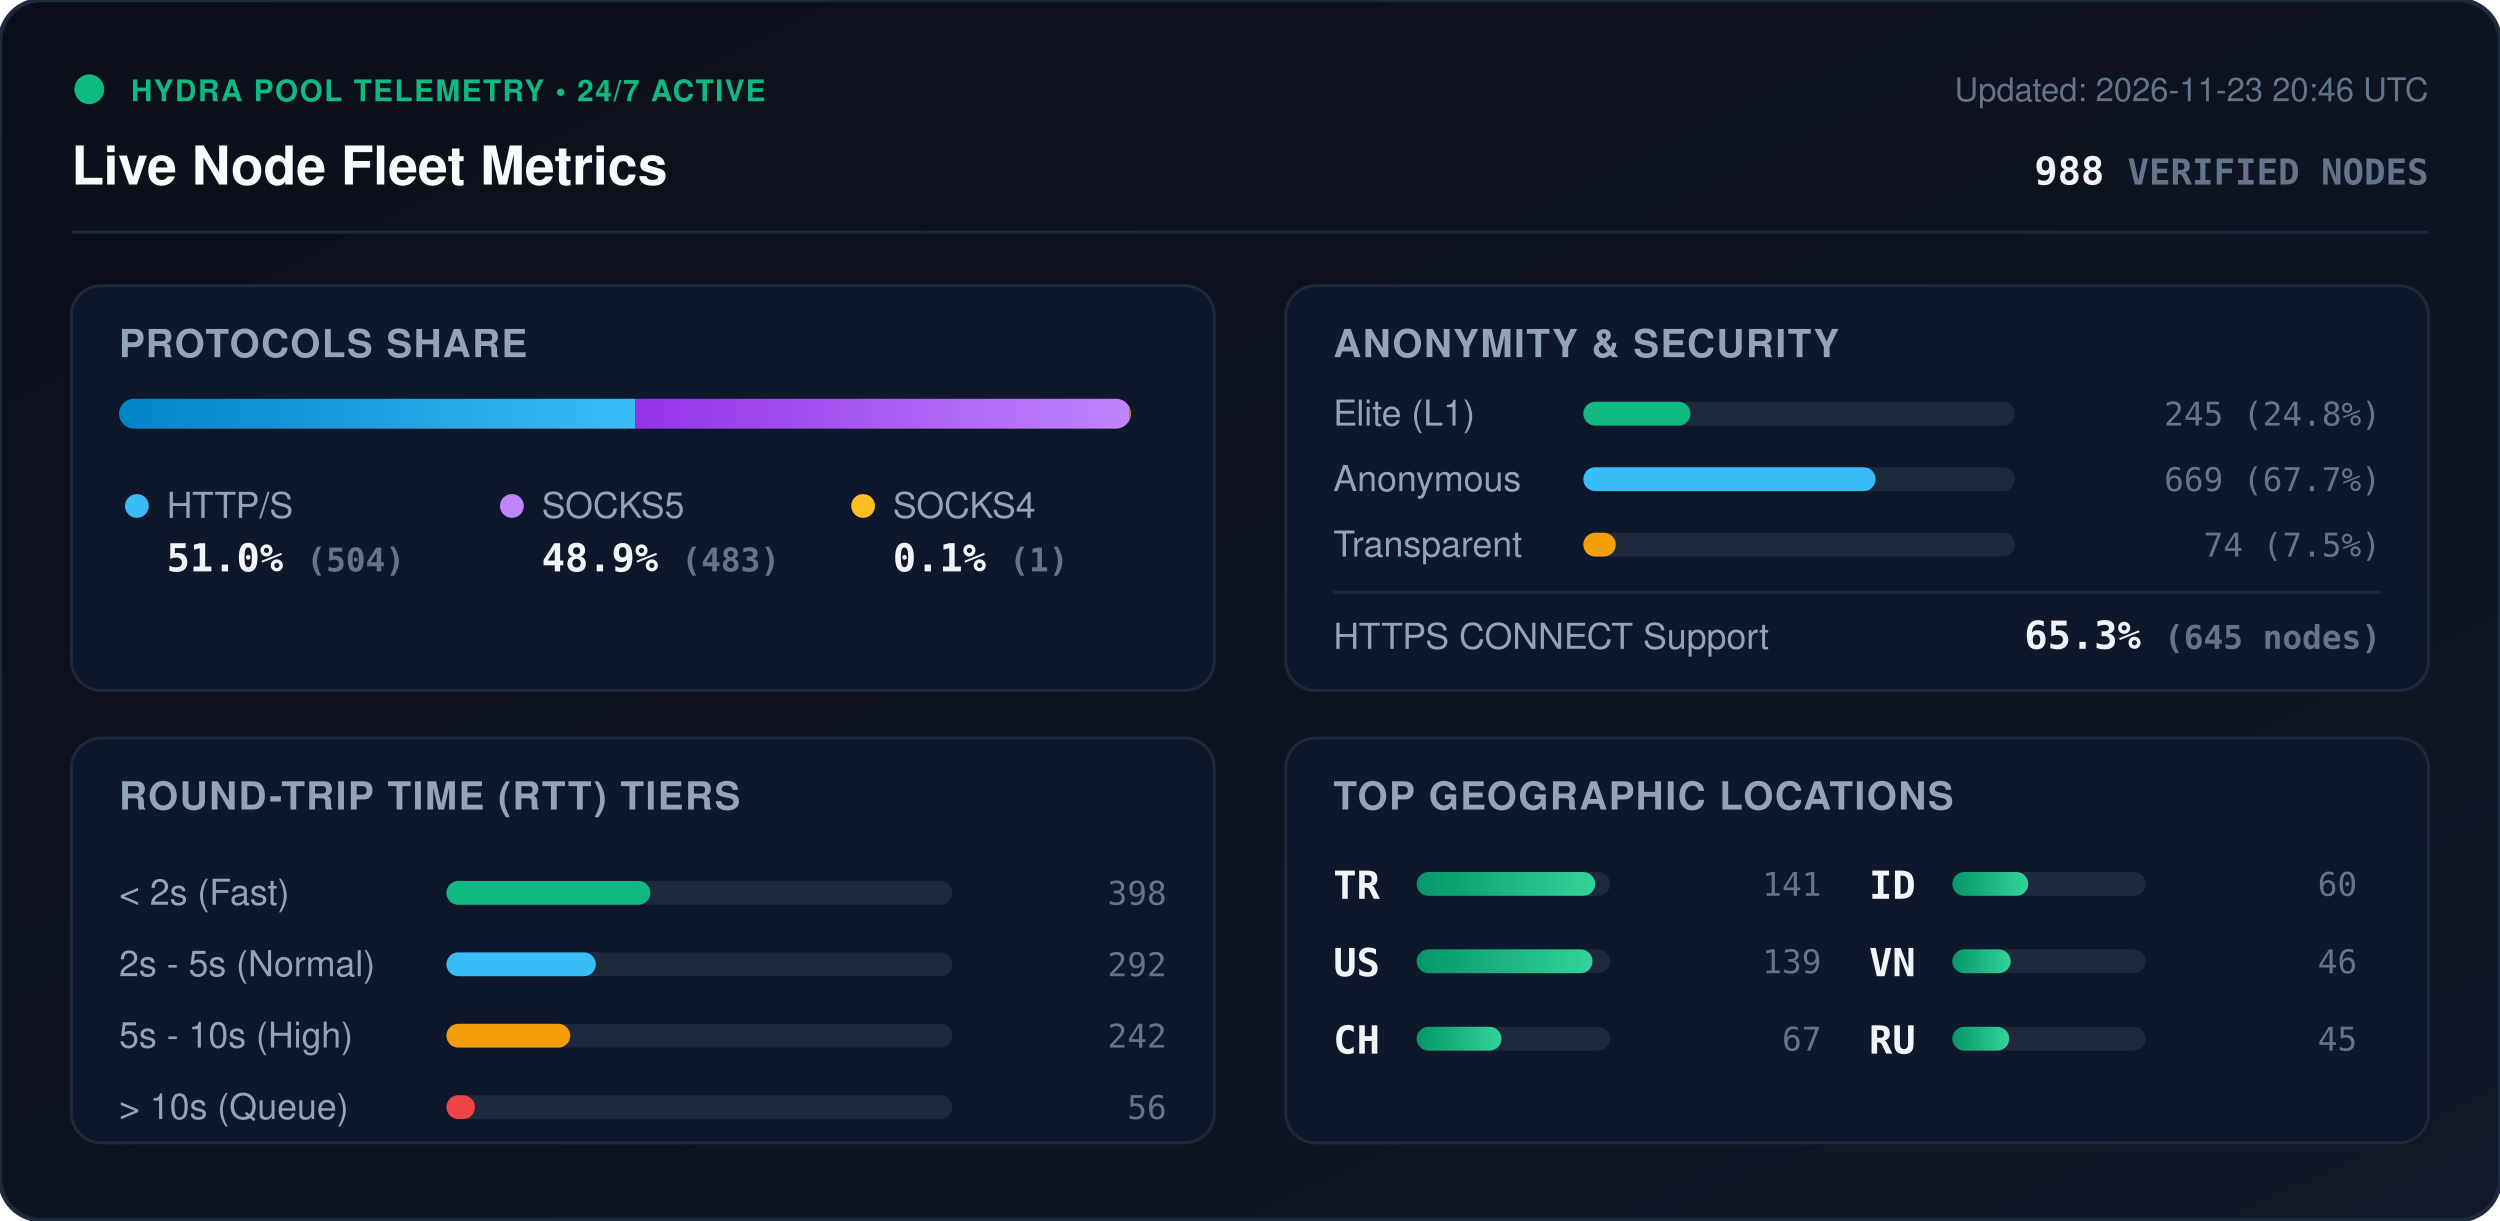
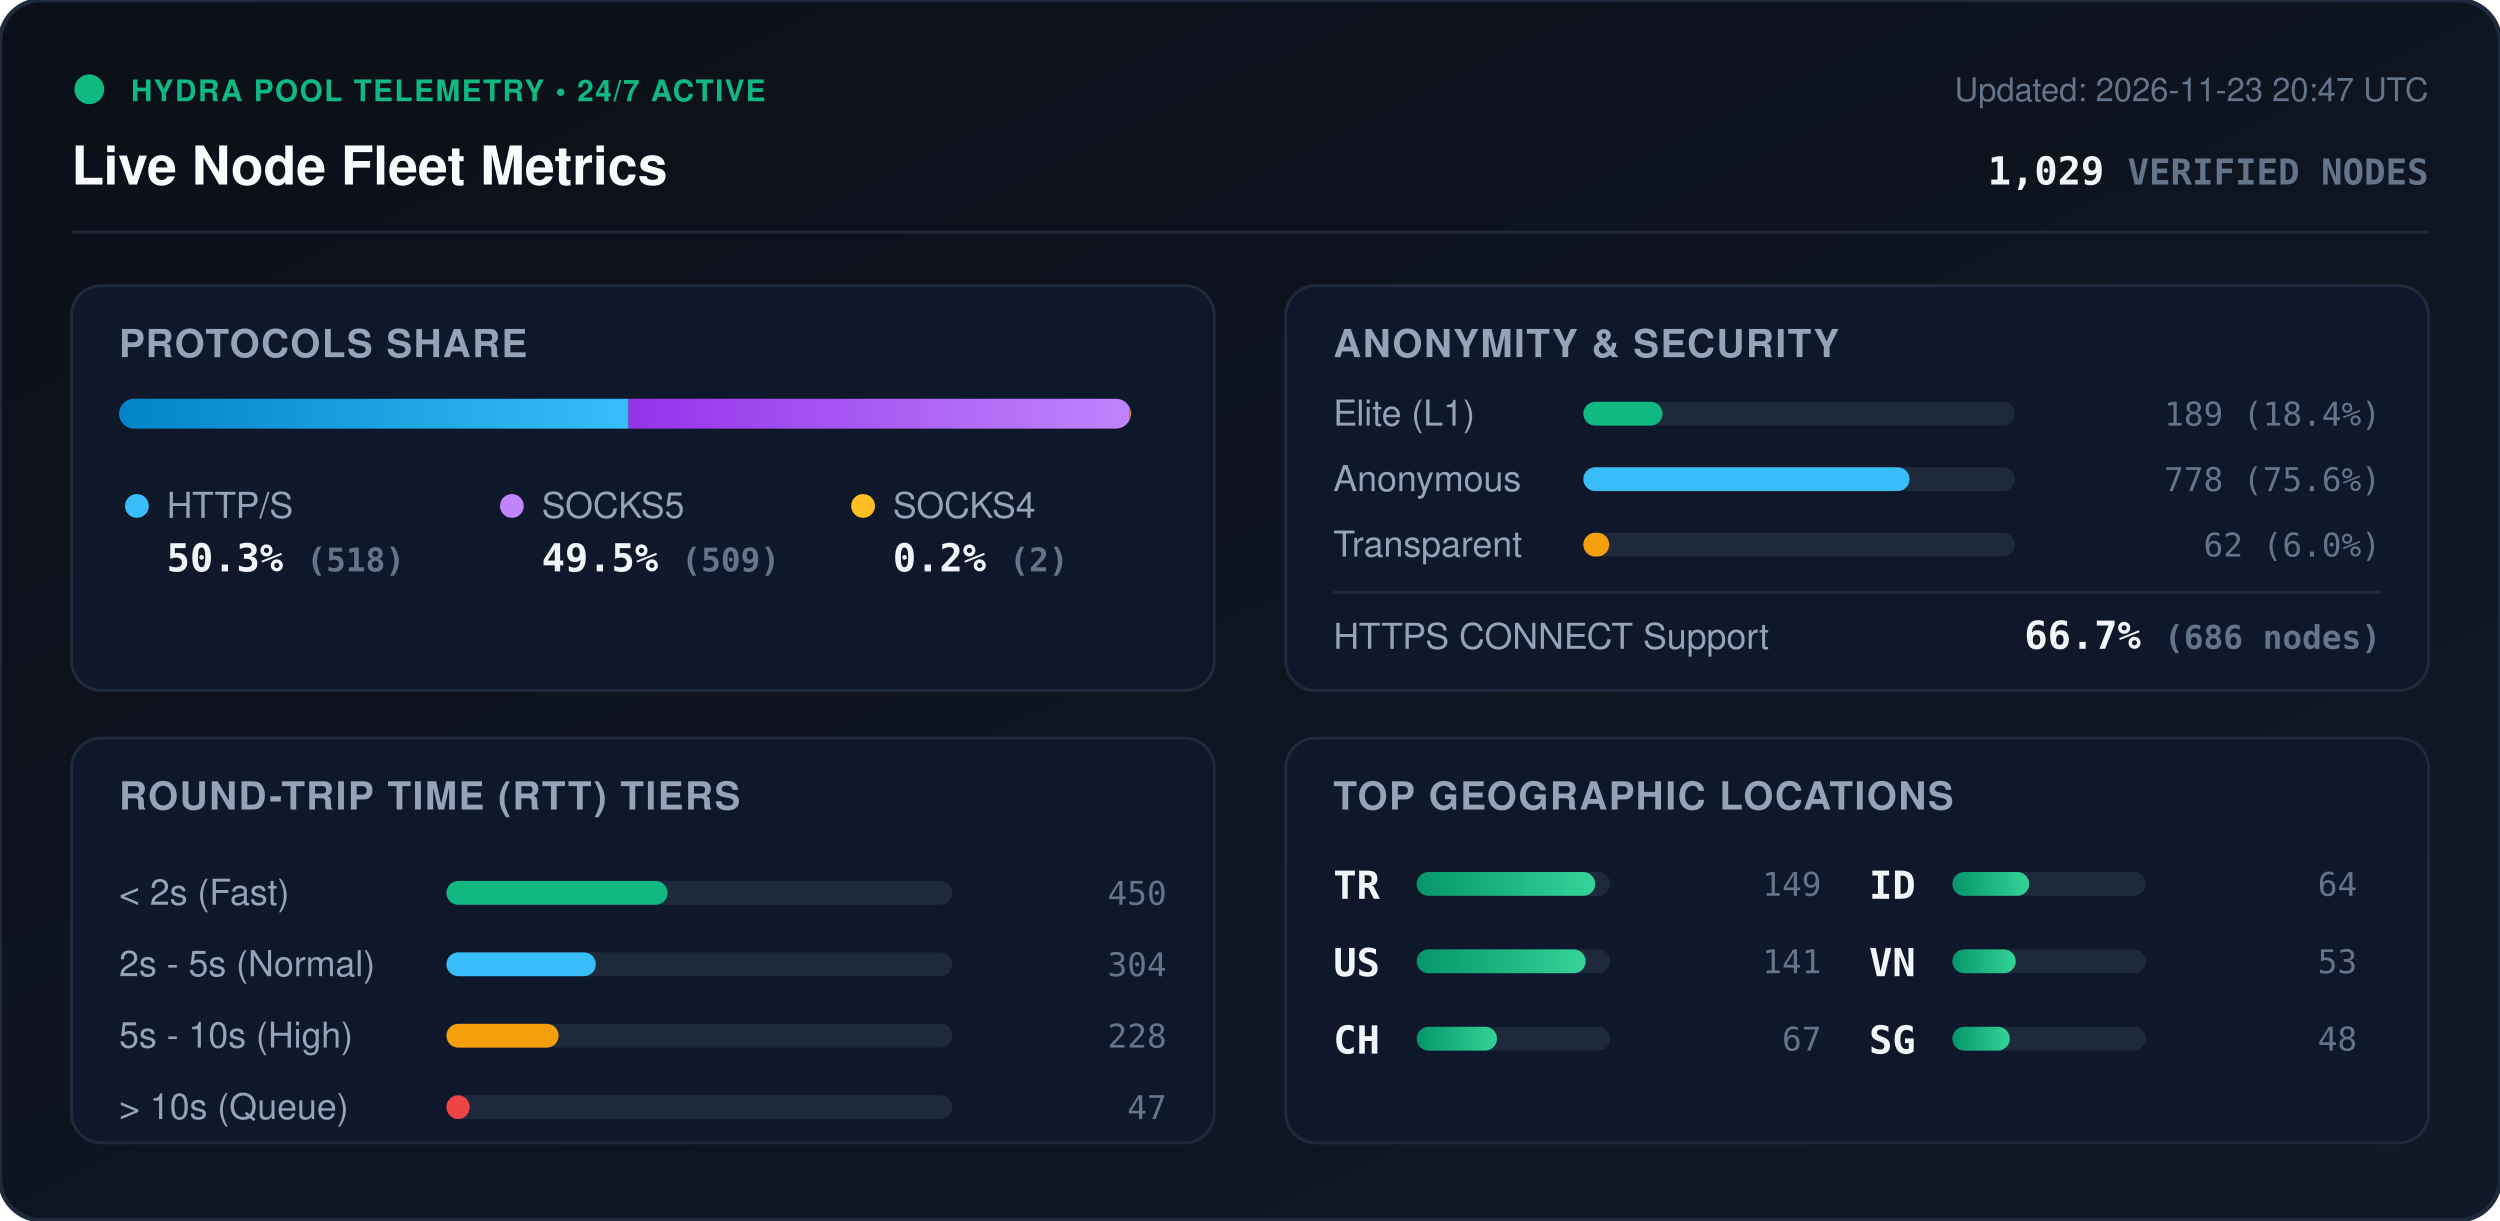
<svg xmlns="http://www.w3.org/2000/svg" viewBox="0 0 840 410" width="840" height="410" style="max-width: 100%; height: auto;">
  <defs>
    <linearGradient id="bg" x1="0%" y1="0%" x2="100%" y2="100%">
      <stop offset="0%" stop-color="#0b0f19" />
      <stop offset="100%" stop-color="#111827" />
    </linearGradient>
    <linearGradient id="bar-http" x1="0%" y1="0%" x2="100%" y2="0%">
      <stop offset="0%" stop-color="#0284c7" />
      <stop offset="100%" stop-color="#38bdf8" />
    </linearGradient>
    <linearGradient id="bar-socks5" x1="0%" y1="0%" x2="100%" y2="0%">
      <stop offset="0%" stop-color="#9333ea" />
      <stop offset="100%" stop-color="#c084fc" />
    </linearGradient>
    <linearGradient id="bar-socks4" x1="0%" y1="0%" x2="100%" y2="0%">
      <stop offset="0%" stop-color="#d97706" />
      <stop offset="100%" stop-color="#fbbf24" />
    </linearGradient>
    <linearGradient id="bar-green" x1="0%" y1="0%" x2="100%" y2="0%">
      <stop offset="0%" stop-color="#059669" />
      <stop offset="100%" stop-color="#34d399" />
    </linearGradient>
    <clipPath id="prog-track-clip">
      <rect width="340.0" height="10" rx="5" />
    </clipPath>
    <style>
      .title { font: 700 18px -apple-system, BlinkMacSystemFont, 'Segoe UI', Helvetica, Arial, sans-serif; fill: #f8fafc; }
      .sub { font: 500 11px -apple-system, BlinkMacSystemFont, 'Segoe UI', Helvetica, Arial, sans-serif; fill: #64748b; }
      .section-hdr { font: 600 13px -apple-system, BlinkMacSystemFont, 'Segoe UI', Helvetica, Arial, sans-serif; fill: #94a3b8; letter-spacing: 0.5px; }
      .metric-val { font: 700 13px -apple-system, BlinkMacSystemFont, 'Segoe UI', Helvetica, Arial, sans-serif; fill: #f1f5f9; }
      .metric-lbl { font: 500 12px -apple-system, BlinkMacSystemFont, 'Segoe UI', Helvetica, Arial, sans-serif; fill: #94a3b8; }
      .badge-txt { font: 700 10px -apple-system, BlinkMacSystemFont, 'Segoe UI', Helvetica, Arial, sans-serif; fill: #10b981; letter-spacing: 0.5px; }
      .mono { font-family: ui-monospace, SFMono-Regular, Menlo, Monaco, Consolas, monospace; }
      .pulse { animation: beacon 2s infinite ease-in-out; }
      @keyframes beacon { 0%, 100% { opacity: 1; } 50% { opacity: 0.35; } }
    </style>
  </defs>
  <rect width="840" height="410" rx="14" fill="url(#bg)" stroke="#1e293b" stroke-width="1.5" />
  <g transform="translate(24, 24)">
    <circle cx="6" cy="6" r="5" fill="#10b981" class="pulse" />
    <text x="20" y="10" class="badge-txt">HYDRA POOL TELEMETRY • 24/7 ACTIVE</text>
    <text x="0" y="38" class="title">Live Node Fleet Metrics</text>
-     <text x="792" y="10" text-anchor="end" class="sub">Updated: 2026-11-23 20:46 UTC</text>
-     <text x="792" y="38" text-anchor="end" class="metric-val mono" fill="#38bdf8">988 <tspan font-size="12" fill="#64748b">VERIFIED NODES</tspan>
+     <text x="792" y="10" text-anchor="end" class="sub">Updated: 2026-11-23 20:47 UTC</text>
+     <text x="792" y="38" text-anchor="end" class="metric-val mono" fill="#38bdf8">1,029 <tspan font-size="12" fill="#64748b">VERIFIED NODES</tspan>
    </text>
  </g>
  <line x1="24" y1="78" x2="816" y2="78" stroke="#1e293b" stroke-width="1" />
  <g transform="translate(24, 96)">
    <rect width="384" height="136" rx="10" fill="#0f172a" stroke="#1e293b" />
    <text x="16" y="24" class="section-hdr">PROTOCOLS SHARE</text>
    <g transform="translate(16, 38)">
      <rect width="340.0" height="10" rx="5" fill="#1e293b" />
      <g clip-path="url(#prog-track-clip)">
-         <rect x="0" width="173.4" height="10" fill="url(#bar-http)" />
-         <rect x="173.4" width="166.2" height="10" fill="url(#bar-socks5)" />
-         <rect x="339.6" width="0.3" height="10" fill="url(#bar-socks4)" />
+         <rect x="0" width="171.2" height="10" fill="url(#bar-http)" />
+         <rect x="171.2" width="168.2" height="10" fill="url(#bar-socks5)" />
+         <rect x="339.4" width="0.7" height="10" fill="url(#bar-socks4)" />
      </g>
    </g>
    <g transform="translate(16, 68)">
      <circle cx="6" cy="6" r="4" fill="#38bdf8" />
      <text x="16" y="10" class="metric-lbl">HTTP/S</text>
-       <text x="16" y="28" class="metric-val mono">51.0% <tspan font-size="11" fill="#64748b">(504)</tspan>
+       <text x="16" y="28" class="metric-val mono">50.3% <tspan font-size="11" fill="#64748b">(518)</tspan>
      </text>
      <circle cx="132" cy="6" r="4" fill="#c084fc" />
      <text x="142" y="10" class="metric-lbl">SOCKS5</text>
-       <text x="142" y="28" class="metric-val mono">48.9% <tspan font-size="11" fill="#64748b">(483)</tspan>
+       <text x="142" y="28" class="metric-val mono">49.5% <tspan font-size="11" fill="#64748b">(509)</tspan>
      </text>
      <circle cx="250" cy="6" r="4" fill="#fbbf24" />
      <text x="260" y="10" class="metric-lbl">SOCKS4</text>
-       <text x="260" y="28" class="metric-val mono">0.1% <tspan font-size="11" fill="#64748b">(1)</tspan>
+       <text x="260" y="28" class="metric-val mono">0.2% <tspan font-size="11" fill="#64748b">(2)</tspan>
      </text>
    </g>
  </g>
  <g transform="translate(432, 96)">
    <rect width="384" height="136" rx="10" fill="#0f172a" stroke="#1e293b" />
    <text x="16" y="24" class="section-hdr">ANONYMITY &amp; SECURITY</text>
    <text x="16" y="47" class="metric-lbl">Elite (L1)</text>
    <rect x="100" y="39" width="145.0" height="8" rx="4" fill="#1e293b" />
-     <rect x="100" y="39" width="36.0" height="8" rx="4" fill="#10b981" />
-     <text x="368" y="47" text-anchor="end" class="mono sub" fill="#e2e8f0">245 (24.8%)</text>
+     <rect x="100" y="39" width="26.6" height="8" rx="4" fill="#10b981" />
+     <text x="368" y="47" text-anchor="end" class="mono sub" fill="#e2e8f0">189 (18.4%)</text>
    <text x="16" y="69" class="metric-lbl">Anonymous</text>
    <rect x="100" y="61" width="145.0" height="8" rx="4" fill="#1e293b" />
-     <rect x="100" y="61" width="98.2" height="8" rx="4" fill="#38bdf8" />
-     <text x="368" y="69" text-anchor="end" class="mono sub" fill="#e2e8f0">669 (67.7%)</text>
+     <rect x="100" y="61" width="109.6" height="8" rx="4" fill="#38bdf8" />
+     <text x="368" y="69" text-anchor="end" class="mono sub" fill="#e2e8f0">778 (75.6%)</text>
    <text x="16" y="91" class="metric-lbl">Transparent</text>
    <rect x="100" y="83" width="145.0" height="8" rx="4" fill="#1e293b" />
-     <rect x="100" y="83" width="10.9" height="8" rx="4" fill="#f59e0b" />
-     <text x="368" y="91" text-anchor="end" class="mono sub" fill="#e2e8f0">74 (7.5%)</text>
+     <rect x="100" y="83" width="8.7" height="8" rx="4" fill="#f59e0b" />
+     <text x="368" y="91" text-anchor="end" class="mono sub" fill="#e2e8f0">62 (6.0%)</text>
    <line x1="16" y1="103" x2="368" y2="103" stroke="#1e293b" stroke-width="1" />
    <text x="16" y="122" class="metric-lbl">HTTPS CONNECT Support</text>
-     <text x="368" y="122" text-anchor="end" class="metric-val mono" fill="#34d399">65.3% <tspan font-size="11" fill="#64748b">(645 nodes)</tspan>
+     <text x="368" y="122" text-anchor="end" class="metric-val mono" fill="#34d399">66.7% <tspan font-size="11" fill="#64748b">(686 nodes)</tspan>
    </text>
  </g>
  <g transform="translate(24, 248)">
    <rect width="384" height="136" rx="10" fill="#0f172a" stroke="#1e293b" />
    <text x="16" y="24" class="section-hdr">ROUND-TRIP TIME (RTT) TIERS</text>
    <g transform="translate(16, 42)">
      <text x="0" y="14" class="metric-lbl">&lt; 2s (Fast)</text>
      <rect x="110" y="6" width="170" height="8" rx="4" fill="#1e293b" />
-       <rect x="110" y="6" width="68.5" height="8" rx="4" fill="#10b981" />
-       <text x="352" y="14" text-anchor="end" class="mono sub">398</text>
+       <rect x="110" y="6" width="74.3" height="8" rx="4" fill="#10b981" />
+       <text x="352" y="14" text-anchor="end" class="mono sub">450</text>
      <text x="0" y="38" class="metric-lbl">2s - 5s (Normal)</text>
      <rect x="110" y="30" width="170" height="8" rx="4" fill="#1e293b" />
      <rect x="110" y="30" width="50.2" height="8" rx="4" fill="#38bdf8" />
-       <text x="352" y="38" text-anchor="end" class="mono sub">292</text>
+       <text x="352" y="38" text-anchor="end" class="mono sub">304</text>
      <text x="0" y="62" class="metric-lbl">5s - 10s (High)</text>
      <rect x="110" y="54" width="170" height="8" rx="4" fill="#1e293b" />
-       <rect x="110" y="54" width="41.6" height="8" rx="4" fill="#f59e0b" />
-       <text x="352" y="62" text-anchor="end" class="mono sub">242</text>
+       <rect x="110" y="54" width="37.7" height="8" rx="4" fill="#f59e0b" />
+       <text x="352" y="62" text-anchor="end" class="mono sub">228</text>
      <text x="0" y="86" class="metric-lbl">&gt; 10s (Queue)</text>
      <rect x="110" y="78" width="170" height="8" rx="4" fill="#1e293b" />
-       <rect x="110" y="78" width="9.6" height="8" rx="4" fill="#ef4444" />
-       <text x="352" y="86" text-anchor="end" class="mono sub">56</text>
+       <rect x="110" y="78" width="7.8" height="8" rx="4" fill="#ef4444" />
+       <text x="352" y="86" text-anchor="end" class="mono sub">47</text>
    </g>
  </g>
  <g transform="translate(432, 248)">
    <rect width="384" height="136" rx="10" fill="#0f172a" stroke="#1e293b" />
    <text x="16" y="24" class="section-hdr">TOP GEOGRAPHIC LOCATIONS</text>
    <g transform="translate(16, 42)">
      <g transform="translate(0, 0)">
        <text x="0" y="12" class="mono metric-val" font-size="12">TR</text>
        <rect x="28" y="3" width="65" height="8" rx="4" fill="#1e293b" />
        <rect x="28" y="3" width="60.0" height="8" rx="4" fill="url(#bar-green)" />
-         <text x="164" y="11" text-anchor="end" class="mono sub">141</text>
+         <text x="164" y="11" text-anchor="end" class="mono sub">149</text>
      </g>
      <g transform="translate(0, 26)">
        <text x="0" y="12" class="mono metric-val" font-size="12">US</text>
        <rect x="28" y="3" width="65" height="8" rx="4" fill="#1e293b" />
-         <rect x="28" y="3" width="59.1" height="8" rx="4" fill="url(#bar-green)" />
-         <text x="164" y="11" text-anchor="end" class="mono sub">139</text>
+         <rect x="28" y="3" width="56.8" height="8" rx="4" fill="url(#bar-green)" />
+         <text x="164" y="11" text-anchor="end" class="mono sub">141</text>
      </g>
      <g transform="translate(0, 52)">
        <text x="0" y="12" class="mono metric-val" font-size="12">CH</text>
        <rect x="28" y="3" width="65" height="8" rx="4" fill="#1e293b" />
-         <rect x="28" y="3" width="28.5" height="8" rx="4" fill="url(#bar-green)" />
+         <rect x="28" y="3" width="27.0" height="8" rx="4" fill="url(#bar-green)" />
        <text x="164" y="11" text-anchor="end" class="mono sub">67</text>
      </g>
      <g transform="translate(180, 0)">
        <text x="0" y="12" class="mono metric-val" font-size="12">ID</text>
        <rect x="28" y="3" width="65" height="8" rx="4" fill="#1e293b" />
-         <rect x="28" y="3" width="25.5" height="8" rx="4" fill="url(#bar-green)" />
-         <text x="164" y="11" text-anchor="end" class="mono sub">60</text>
+         <rect x="28" y="3" width="25.8" height="8" rx="4" fill="url(#bar-green)" />
+         <text x="164" y="11" text-anchor="end" class="mono sub">64</text>
      </g>
      <g transform="translate(180, 26)">
        <text x="0" y="12" class="mono metric-val" font-size="12">VN</text>
        <rect x="28" y="3" width="65" height="8" rx="4" fill="#1e293b" />
-         <rect x="28" y="3" width="19.6" height="8" rx="4" fill="url(#bar-green)" />
-         <text x="164" y="11" text-anchor="end" class="mono sub">46</text>
+         <rect x="28" y="3" width="21.3" height="8" rx="4" fill="url(#bar-green)" />
+         <text x="164" y="11" text-anchor="end" class="mono sub">53</text>
      </g>
      <g transform="translate(180, 52)">
-         <text x="0" y="12" class="mono metric-val" font-size="12">RU</text>
+         <text x="0" y="12" class="mono metric-val" font-size="12">SG</text>
        <rect x="28" y="3" width="65" height="8" rx="4" fill="#1e293b" />
-         <rect x="28" y="3" width="19.1" height="8" rx="4" fill="url(#bar-green)" />
-         <text x="164" y="11" text-anchor="end" class="mono sub">45</text>
+         <rect x="28" y="3" width="19.3" height="8" rx="4" fill="url(#bar-green)" />
+         <text x="164" y="11" text-anchor="end" class="mono sub">48</text>
      </g>
    </g>
  </g>
</svg>
